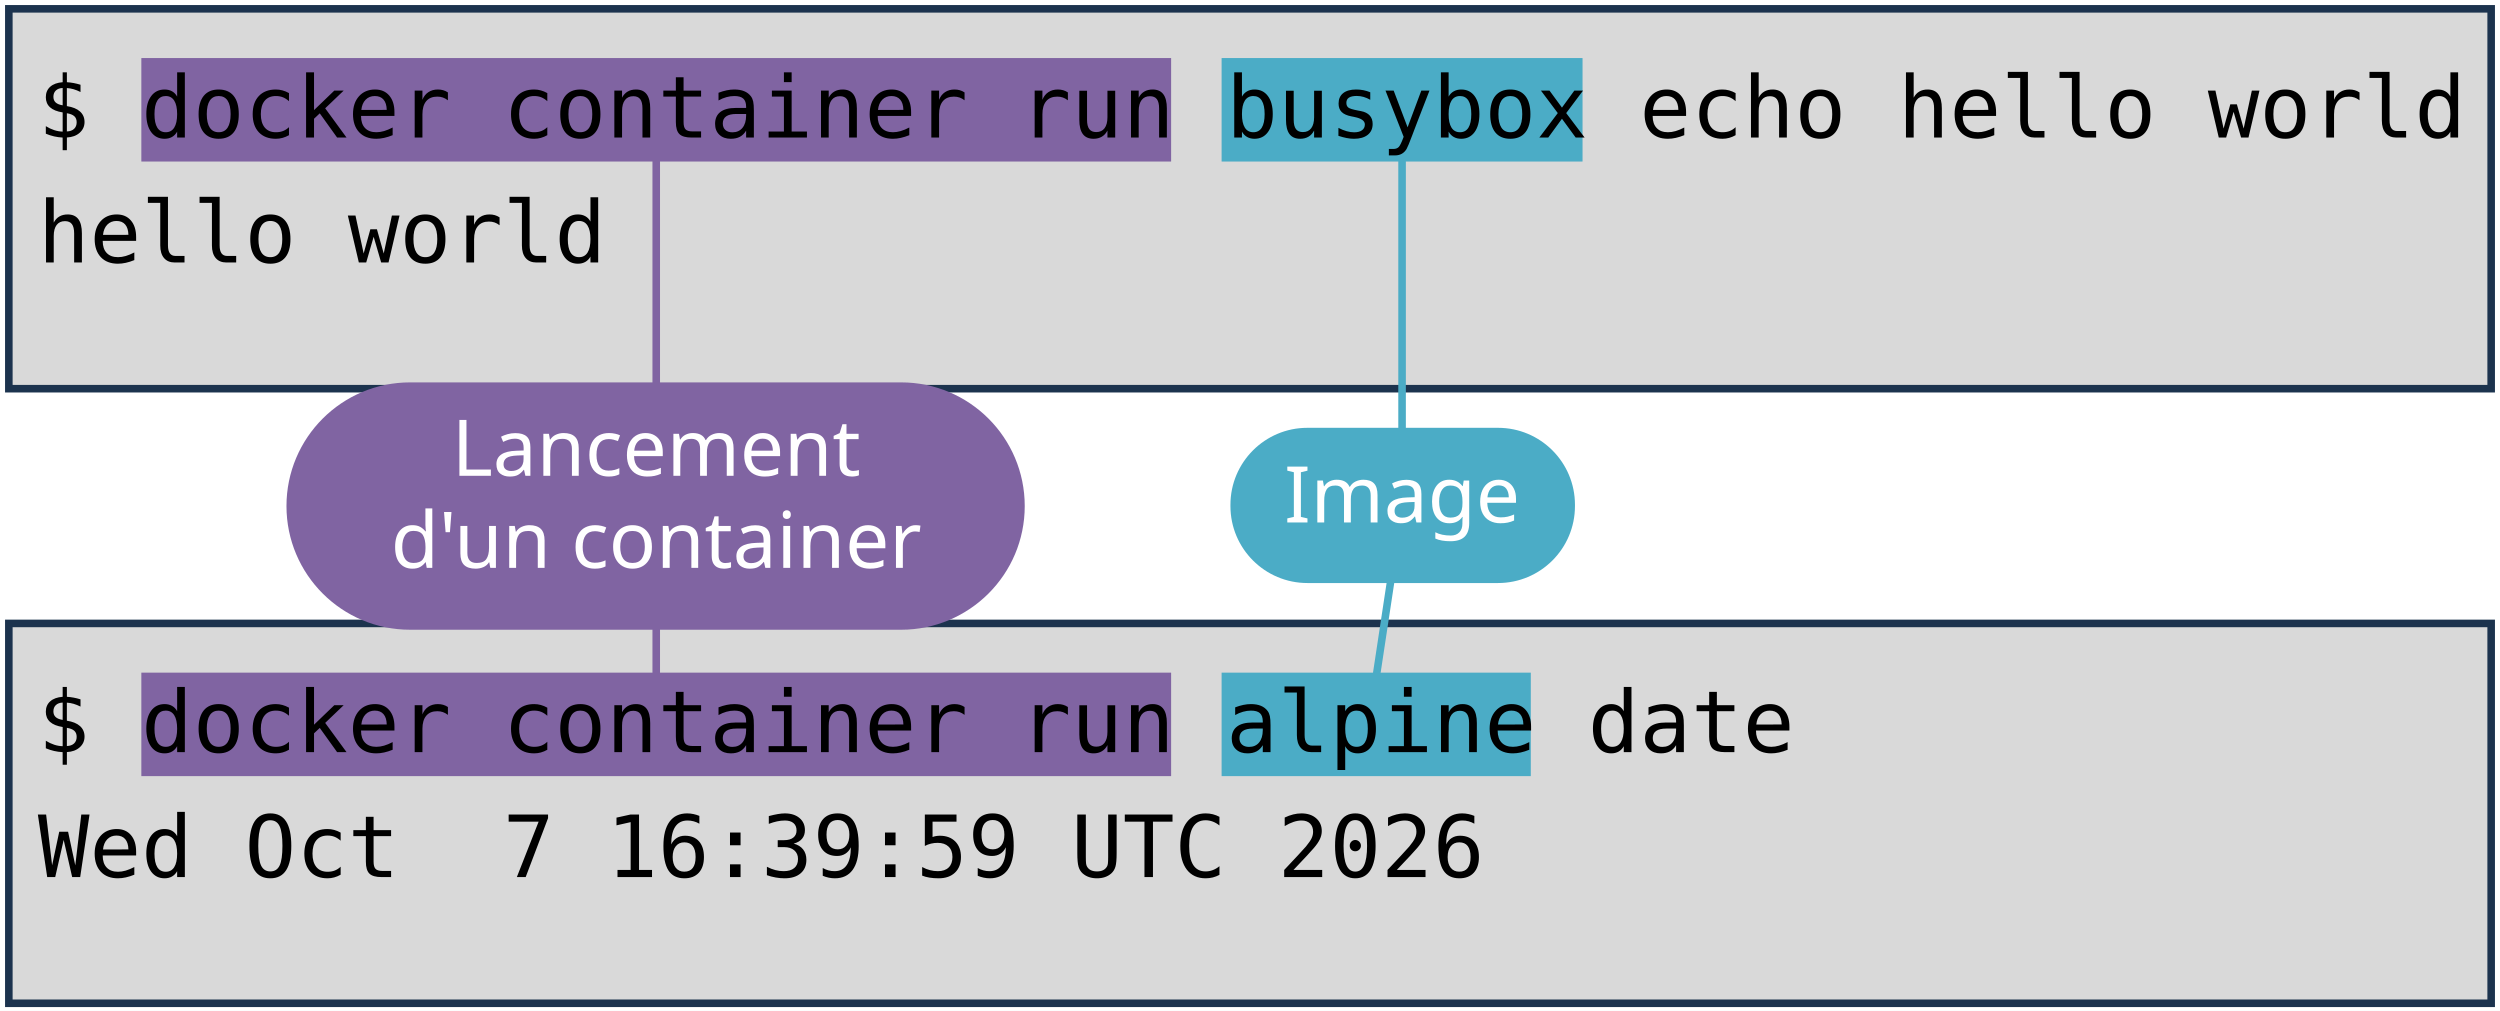
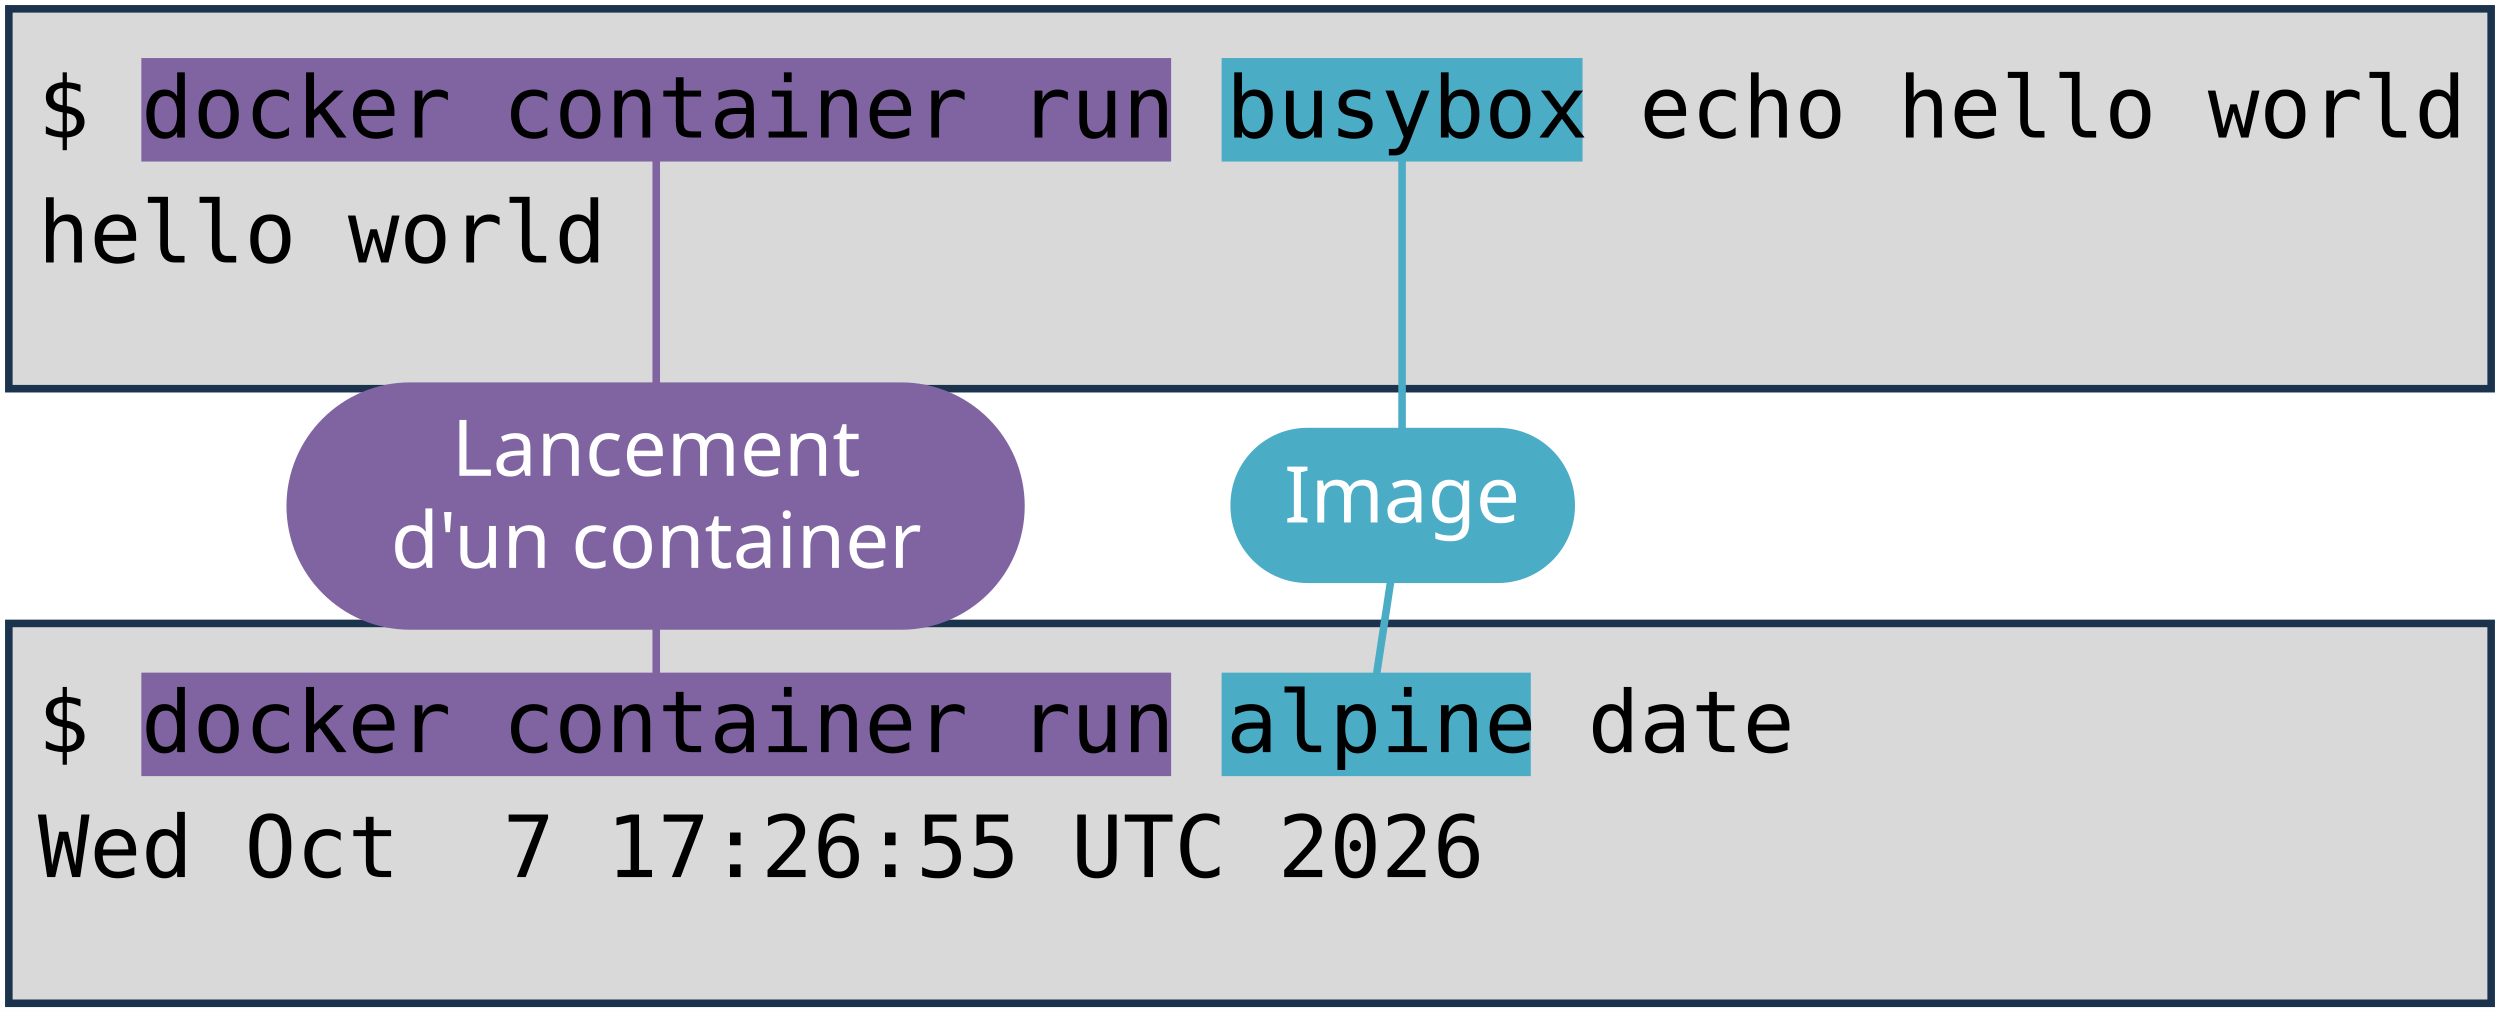
<svg xmlns="http://www.w3.org/2000/svg" viewBox="0 0 1981 801" width="1981" height="801" role="img" aria-label="Deux terminaux : docker container run busybox echo hello world, et docker container run alpine date. Annotations : lancement d'un container, image, commande lancée.">
  <style>
    .code { font-family: "DejaVu Sans Mono", Menlo, Consolas, monospace; font-size: 68px; fill: #000000; }
    .pill { font-family: "Trebuchet MS", "Century Gothic", Verdana, sans-serif; font-size: 62px; text-anchor: middle; }
  </style>
  <rect width="1981" height="801" fill="#FFFFFF" />
  <rect x="7" y="7" width="1967" height="301" fill="#D9D9D9" stroke="#1C334E" stroke-width="6" />
  <rect x="7" y="494" width="1967" height="301" fill="#D9D9D9" stroke="#1C334E" stroke-width="6" />
  <rect x="112" y="46" width="816" height="82" fill="#8064A2" />
  <rect x="112" y="533" width="816" height="82" fill="#8064A2" />
  <rect x="968" y="46" width="286" height="82" fill="#4BACC6" />
  <rect x="968" y="533" width="245" height="82" fill="#4BACC6" />
  <text x="30" y="109" class="code" xml:space="preserve">$ docker container run busybox echo hello world</text>
  <text x="30" y="208" class="code" xml:space="preserve">hello world</text>
  <text x="30" y="596" class="code" xml:space="preserve">$ docker container run alpine date</text>
-   <text x="30" y="695" class="code" xml:space="preserve">Wed Oct  7 16:39:59 UTC 2026</text>
+   <text x="30" y="695" class="code" xml:space="preserve">Wed Oct  7 17:26:55 UTC 2026</text>
  <path d="M 520 401 L 520 128" stroke="#8064A2" stroke-width="6" fill="none" stroke-linecap="round" />
  <path d="M 520 401 L 520 533" stroke="#8064A2" stroke-width="6" fill="none" stroke-linecap="round" />
  <rect x="227" y="303" width="585" height="196" rx="98" fill="#8064A2" />
  <text x="520" y="377" class="pill" fill="#FFFFFF">Lancement</text>
  <text x="520" y="450" class="pill" fill="#FFFFFF">d'un container</text>
  <path d="M 1111 401 L 1111 128" stroke="#4BACC6" stroke-width="6" fill="none" stroke-linecap="round" />
  <path d="M 1111 401 L 1091 533" stroke="#4BACC6" stroke-width="6" fill="none" stroke-linecap="round" />
  <rect x="975" y="339" width="273" height="123" rx="61" fill="#4BACC6" />
  <text x="1111" y="414" class="pill" fill="#FFFFFF">Image</text>
</svg>
